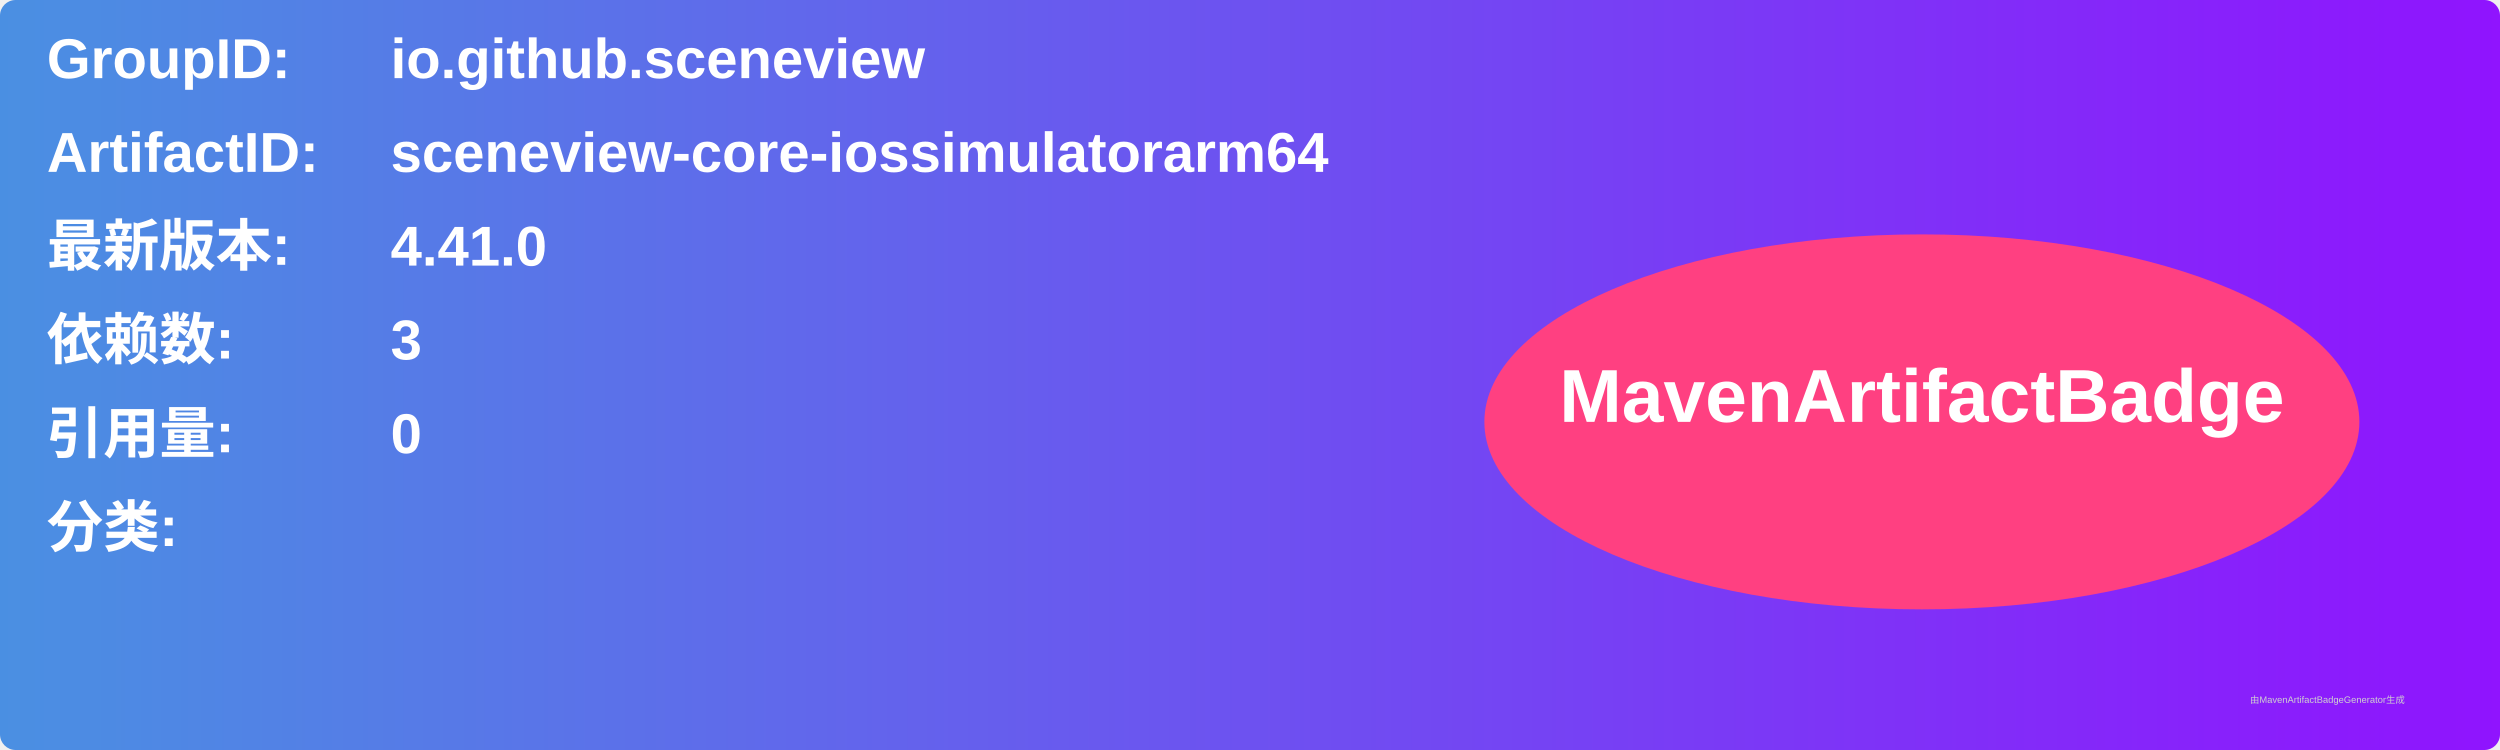
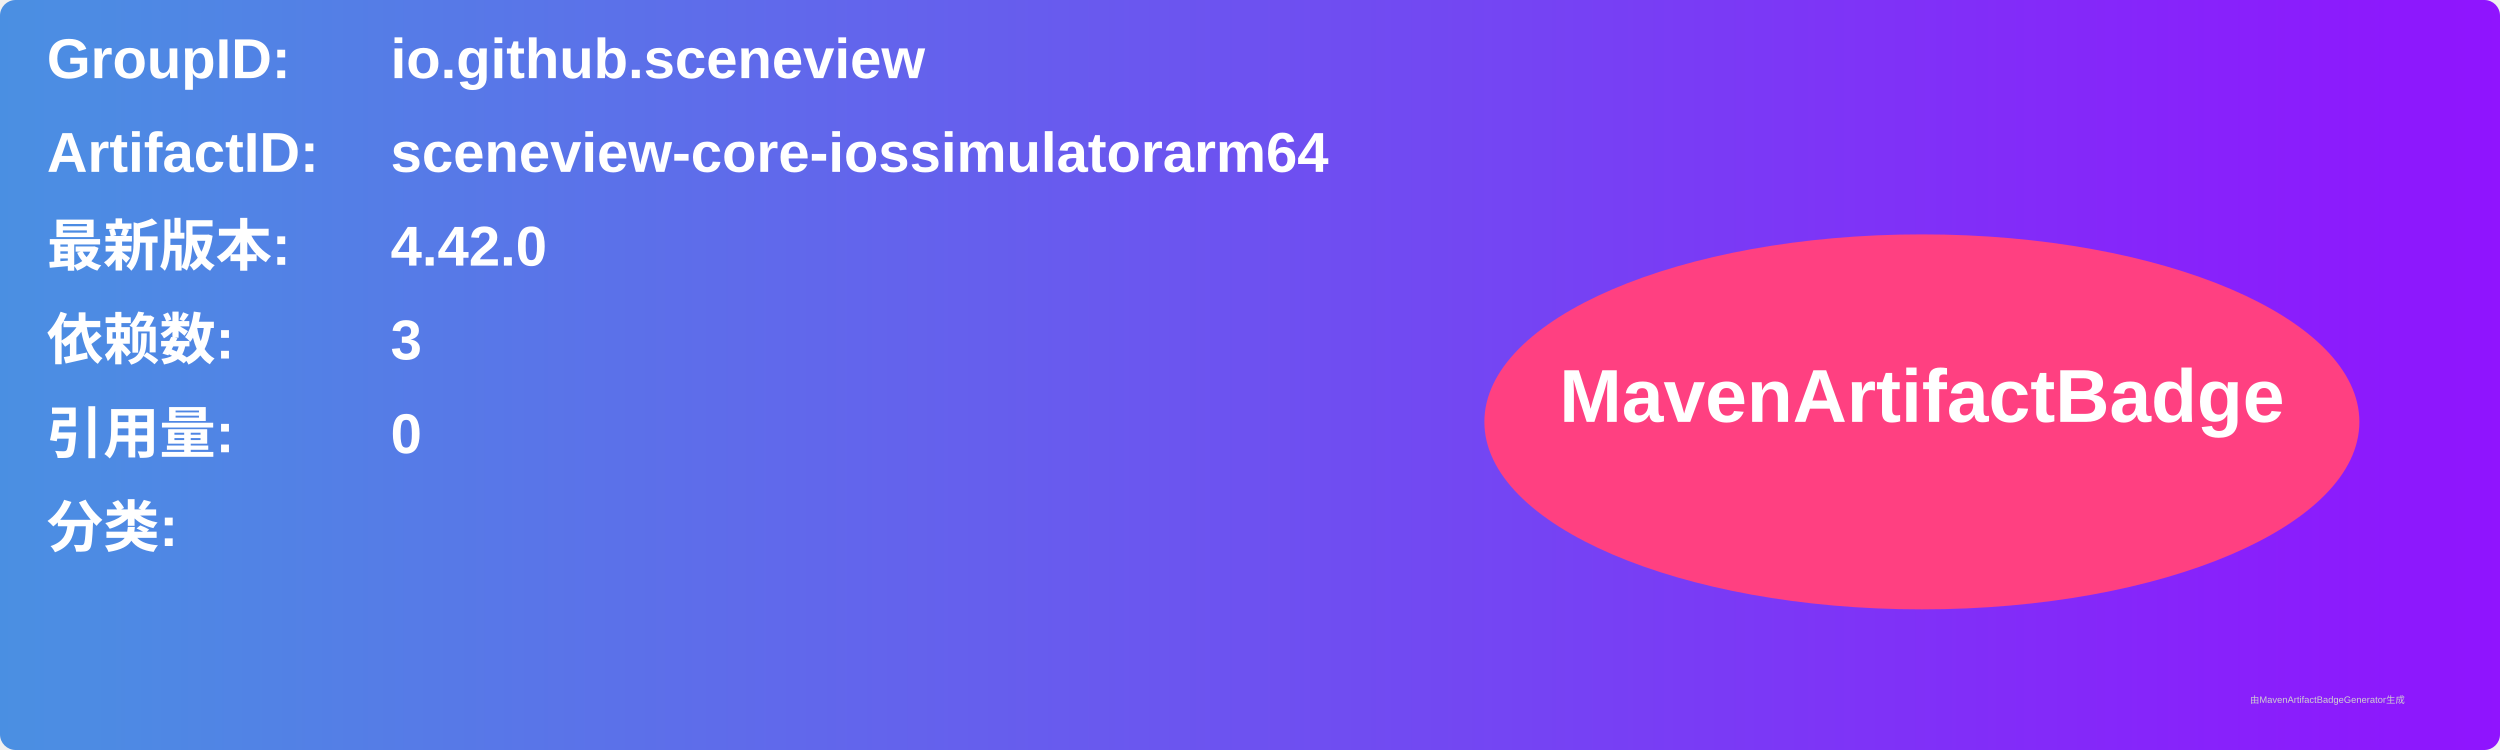
<svg xmlns="http://www.w3.org/2000/svg" width="800" height="240" viewBox="0 0 800 240">
  <linearGradient id="grad" x1="0%" y1="0%" x2="100%" y2="0%">
    <stop offset="0%" stop-color="#4a90e2" />
    <stop offset="100%" stop-color="#9013fe" />
  </linearGradient>
  <rect width="100%" height="100%" rx="5" ry="5" fill="url(#grad)" />
  <g transform="translate(15, 15)">
    <text x="0" y="10" font-family="Arial" font-size="18" fill="white" font-weight="bold" width="260">GroupID:</text>
    <text x="110" y="10" font-family="Arial" font-size="18" fill="white" font-weight="bold" width="460">io.github.sceneview</text>
    <text x="0" y="40" font-family="Arial" font-size="18" fill="white" font-weight="bold" width="260">ArtifactID:</text>
    <text x="110" y="40" font-family="Arial" font-size="18" fill="white" font-weight="bold" width="460">sceneview-core-iossimulatorarm64</text>
    <text x="0" y="70" font-family="Arial" font-size="18" fill="white" font-weight="bold">最新版本:</text>
    <text x="110" y="70" font-family="Arial" font-size="18" fill="white" font-weight="bold">
-       <tspan font-weight="bold">4.41.0</tspan>
+       <tspan font-weight="bold">4.42.0</tspan>
    </text>
    <text x="0" y="100" font-family="Arial" font-size="18" fill="white" font-weight="bold">依赖数: </text>
    <text x="110" y="100" font-family="Arial" font-size="18" fill="white">
      <tspan font-weight="bold">3</tspan>
    </text>
    <text x="0" y="130" font-family="Arial" font-size="18" fill="white" font-weight="bold">引用量: </text>
    <text x="110" y="130" font-family="Arial" font-size="18" fill="white">
      <tspan font-weight="bold">0</tspan>
    </text>
    <text x="0" y="160" font-family="Arial" font-size="18" fill="white" font-weight="bold">分类:</text>
    <text x="10" y="190" font-family="Arial" font-size="10" fill="white">
      <tspan font-weight="bold" />
    </text>
    <ellipse cx="600" cy="120" rx="140" ry="60" fill="#ff4081" />
    <text x="600" y="120" text-anchor="middle" font-family="Arial" font-size="24" fill="white" font-weight="bold">MavenArtifactBadge</text>
  </g>
  <text x="720" y="225" font-family="Arial" font-size="3" fill="#d0d0d0">由MavenArtifactBadgeGenerator生成</text>
</svg>
